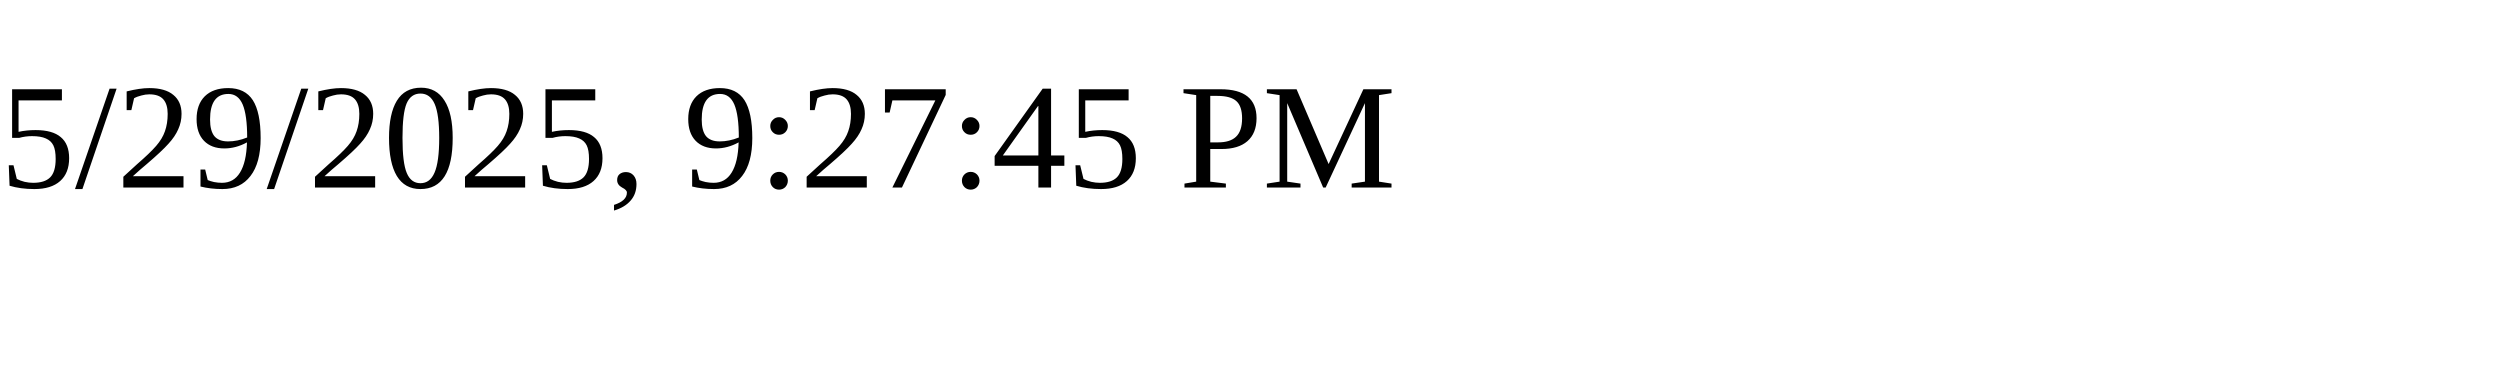
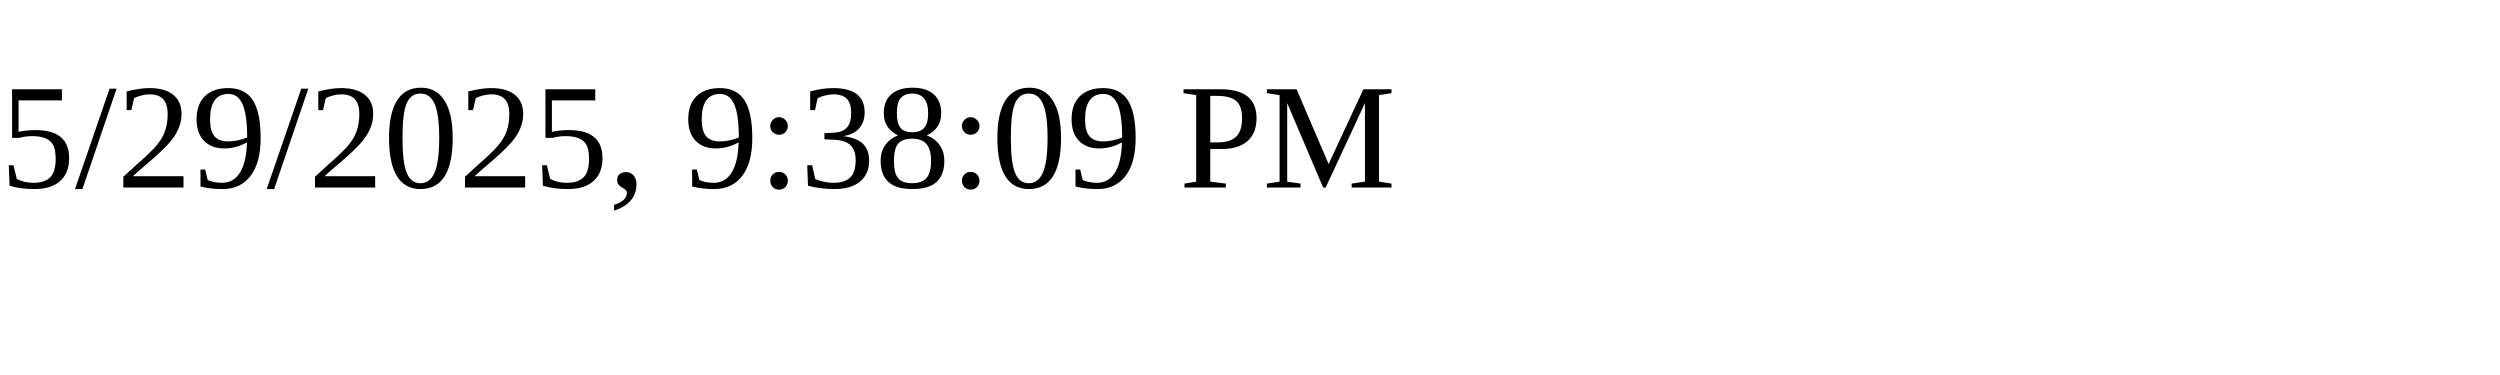
<svg xmlns="http://www.w3.org/2000/svg" height="30" width="200">
-   <text x="0" y="15">5/29/2025, 9:27:45 PM</text>
+   <text x="0" y="15">5/29/2025, 9:38:09 PM</text>
</svg>
